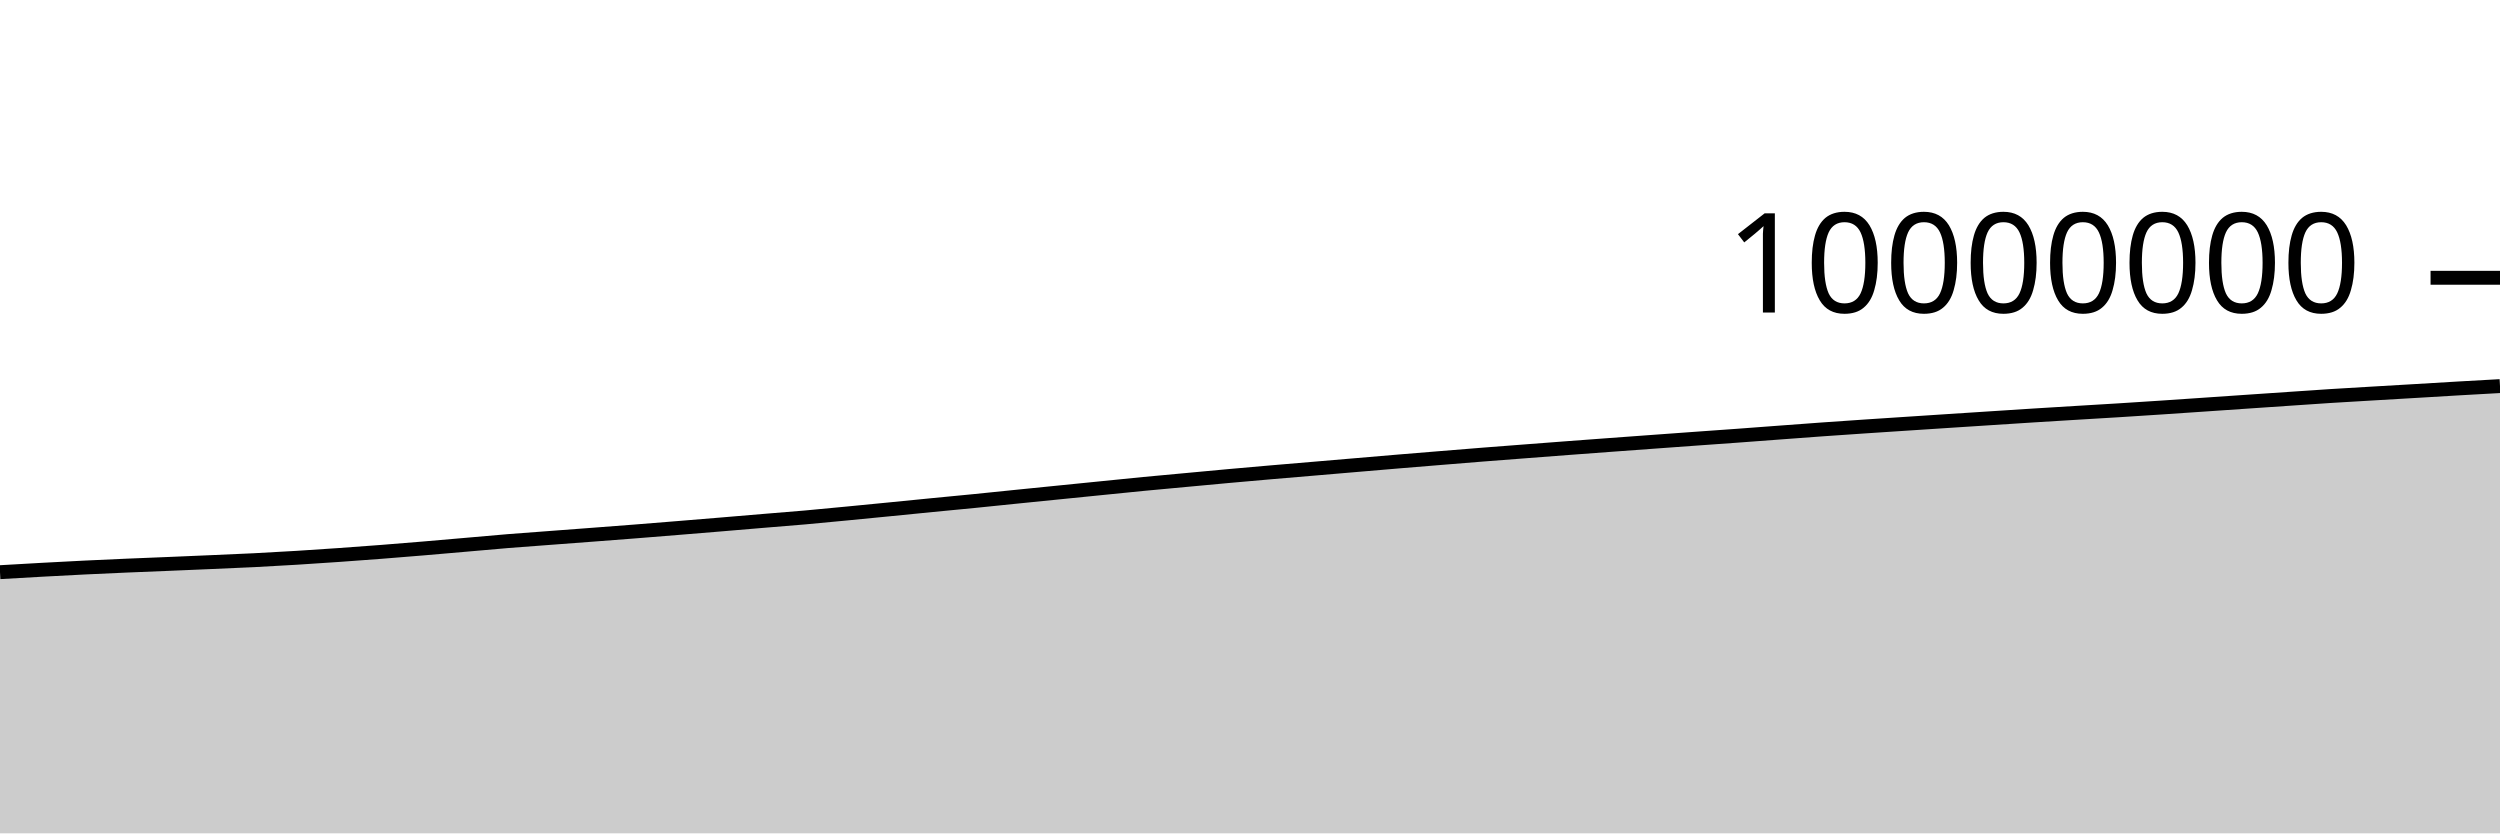
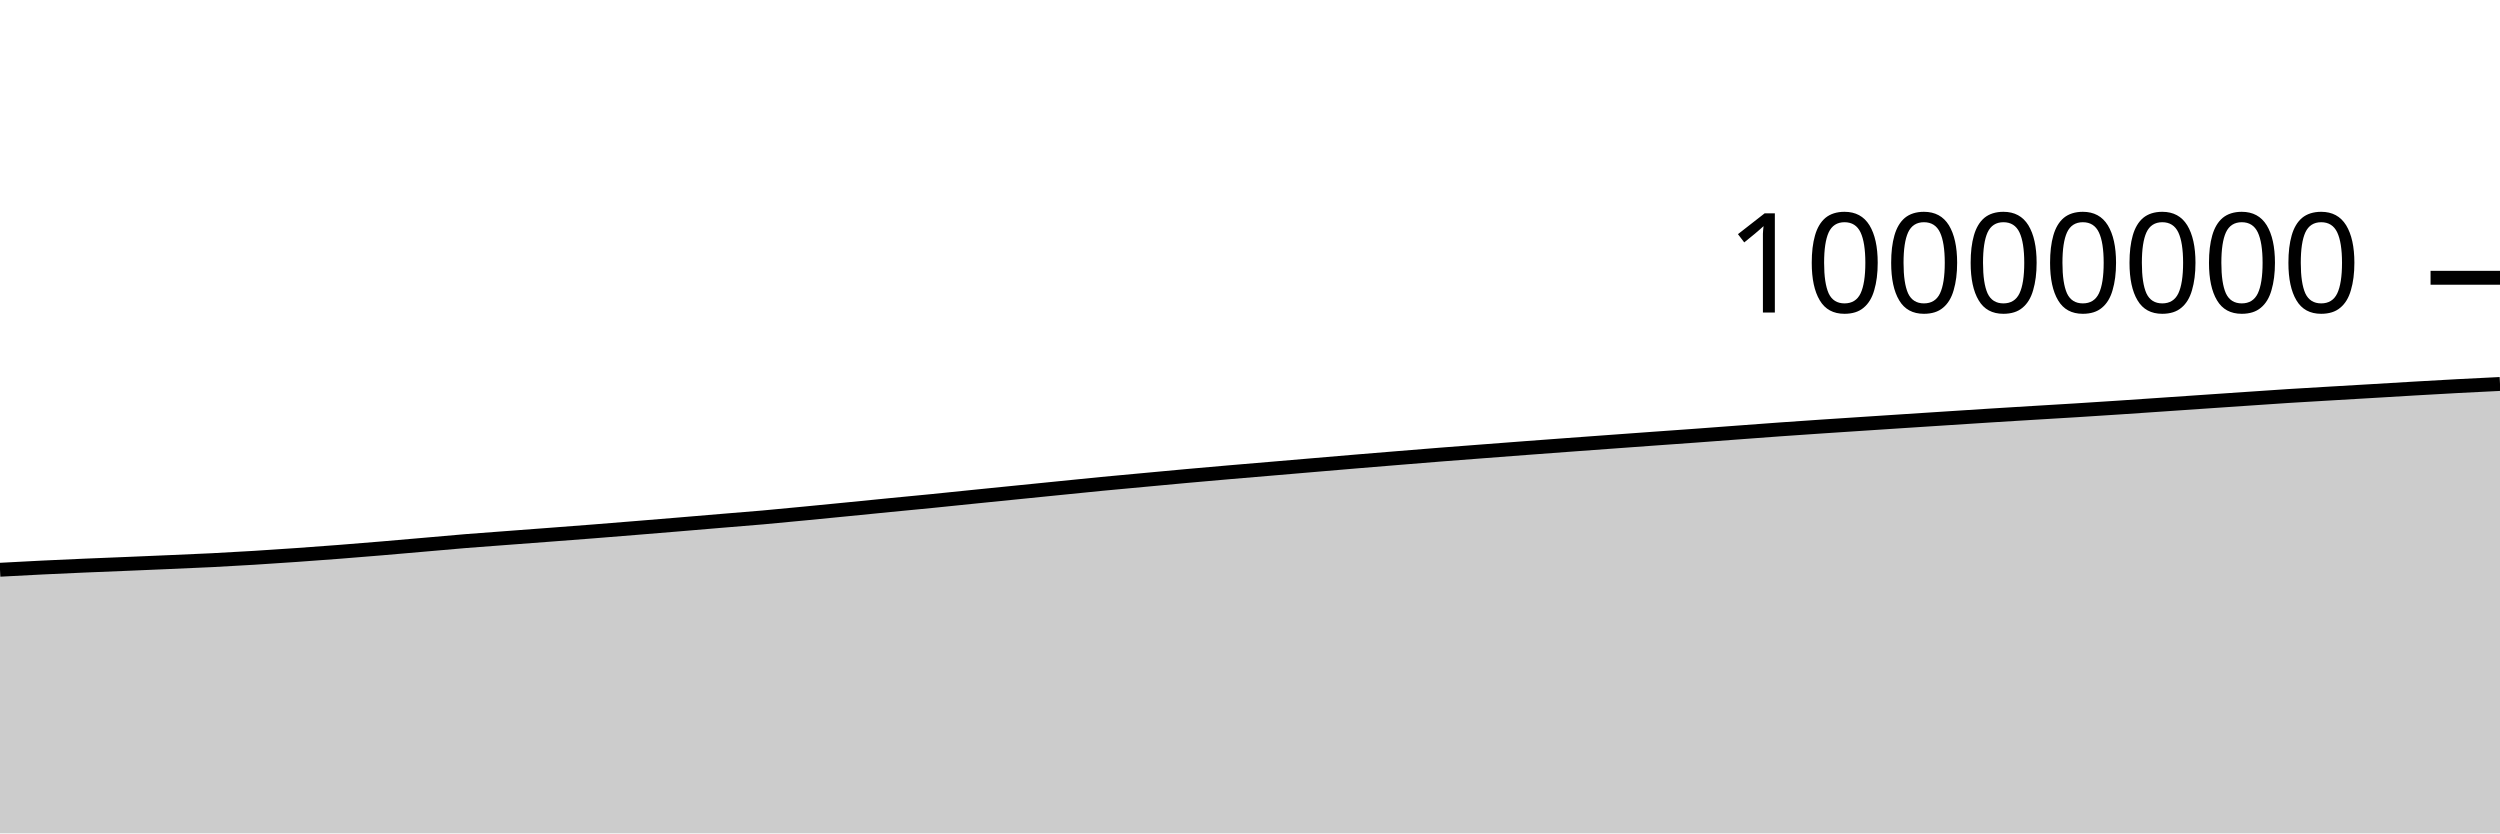
<svg xmlns="http://www.w3.org/2000/svg" viewBox="0 0 180 60">
  <g transform="translate(0,20)">
-     <path class="area" fill="rgba(0, 0, 0, 0.2)" d="M0,21.196C1.017,21.137,2.034,21.078,3.051,21.022C4.068,20.966,5.085,20.912,6.102,20.862C7.119,20.813,8.136,20.767,9.153,20.723C10.169,20.679,11.186,20.641,12.203,20.599C13.22,20.556,14.237,20.513,15.254,20.469C16.271,20.425,17.288,20.384,18.305,20.333C19.322,20.282,20.339,20.224,21.356,20.161C22.373,20.099,23.39,20.031,24.407,19.959C25.424,19.888,26.441,19.813,27.458,19.734C28.475,19.655,29.492,19.571,30.508,19.486C31.525,19.401,32.542,19.311,33.559,19.222C34.576,19.134,35.593,19.039,36.61,18.956C37.627,18.873,38.644,18.803,39.661,18.726C40.678,18.649,41.695,18.574,42.712,18.496C43.729,18.419,44.746,18.342,45.763,18.262C46.78,18.182,47.797,18.099,48.814,18.016C49.831,17.934,50.847,17.85,51.864,17.765C52.881,17.681,53.898,17.593,54.915,17.508C55.932,17.423,56.949,17.346,57.966,17.256C58.983,17.166,60,17.066,61.017,16.968C62.034,16.871,63.051,16.77,64.068,16.67C65.085,16.57,66.102,16.467,67.119,16.367C68.136,16.267,69.153,16.173,70.169,16.072C71.186,15.97,72.203,15.863,73.22,15.76C74.237,15.657,75.254,15.555,76.271,15.453C77.288,15.351,78.305,15.248,79.322,15.146C80.339,15.044,81.356,14.938,82.373,14.84C83.39,14.742,84.407,14.651,85.424,14.557C86.441,14.463,87.458,14.366,88.475,14.274C89.492,14.182,90.508,14.093,91.525,14.005C92.542,13.917,93.559,13.833,94.576,13.747C95.593,13.661,96.61,13.574,97.627,13.487C98.644,13.401,99.661,13.313,100.678,13.228C101.695,13.143,102.712,13.06,103.729,12.977C104.746,12.894,105.763,12.81,106.78,12.73C107.797,12.649,108.814,12.573,109.831,12.495C110.847,12.417,111.864,12.338,112.881,12.262C113.898,12.185,114.915,12.11,115.932,12.035C116.949,11.96,117.966,11.887,118.983,11.812C120,11.738,121.017,11.663,122.034,11.59C123.051,11.516,124.068,11.446,125.085,11.372C126.102,11.298,127.119,11.22,128.136,11.144C129.153,11.068,130.169,10.99,131.186,10.918C132.203,10.845,133.22,10.777,134.237,10.708C135.254,10.64,136.271,10.574,137.288,10.507C138.305,10.44,139.322,10.373,140.339,10.307C141.356,10.241,142.373,10.175,143.39,10.109C144.407,10.044,145.424,9.976,146.441,9.912C147.458,9.848,148.475,9.787,149.492,9.725C150.508,9.663,151.525,9.604,152.542,9.541C153.559,9.477,154.576,9.411,155.593,9.344C156.61,9.276,157.627,9.206,158.644,9.137C159.661,9.067,160.678,8.998,161.695,8.928C162.712,8.859,163.729,8.789,164.746,8.72C165.763,8.651,166.78,8.579,167.797,8.514C168.814,8.449,169.831,8.392,170.847,8.332C171.864,8.271,172.881,8.213,173.898,8.153C174.915,8.093,175.932,8.03,176.949,7.971C177.966,7.912,178.983,7.855,180,7.799L180,40C178.983,40,177.966,40,176.949,40C175.932,40,174.915,40,173.898,40C172.881,40,171.864,40,170.847,40C169.831,40,168.814,40,167.797,40C166.78,40,165.763,40,164.746,40C163.729,40,162.712,40,161.695,40C160.678,40,159.661,40,158.644,40C157.627,40,156.61,40,155.593,40C154.576,40,153.559,40,152.542,40C151.525,40,150.508,40,149.492,40C148.475,40,147.458,40,146.441,40C145.424,40,144.407,40,143.39,40C142.373,40,141.356,40,140.339,40C139.322,40,138.305,40,137.288,40C136.271,40,135.254,40,134.237,40C133.22,40,132.203,40,131.186,40C130.169,40,129.153,40,128.136,40C127.119,40,126.102,40,125.085,40C124.068,40,123.051,40,122.034,40C121.017,40,120,40,118.983,40C117.966,40,116.949,40,115.932,40C114.915,40,113.898,40,112.881,40C111.864,40,110.847,40,109.831,40C108.814,40,107.797,40,106.78,40C105.763,40,104.746,40,103.729,40C102.712,40,101.695,40,100.678,40C99.661,40,98.644,40,97.627,40C96.61,40,95.593,40,94.576,40C93.559,40,92.542,40,91.525,40C90.508,40,89.492,40,88.475,40C87.458,40,86.441,40,85.424,40C84.407,40,83.39,40,82.373,40C81.356,40,80.339,40,79.322,40C78.305,40,77.288,40,76.271,40C75.254,40,74.237,40,73.22,40C72.203,40,71.186,40,70.169,40C69.153,40,68.136,40,67.119,40C66.102,40,65.085,40,64.068,40C63.051,40,62.034,40,61.017,40C60,40,58.983,40,57.966,40C56.949,40,55.932,40,54.915,40C53.898,40,52.881,40,51.864,40C50.847,40,49.831,40,48.814,40C47.797,40,46.78,40,45.763,40C44.746,40,43.729,40,42.712,40C41.695,40,40.678,40,39.661,40C38.644,40,37.627,40,36.61,40C35.593,40,34.576,40,33.559,40C32.542,40,31.525,40,30.508,40C29.492,40,28.475,40,27.458,40C26.441,40,25.424,40,24.407,40C23.39,40,22.373,40,21.356,40C20.339,40,19.322,40,18.305,40C17.288,40,16.271,40,15.254,40C14.237,40,13.22,40,12.203,40C11.186,40,10.169,40,9.153,40C8.136,40,7.119,40,6.102,40C5.085,40,4.068,40,3.051,40C2.034,40,1.017,40,0,40Z" />
-     <path class="line" stroke="black" fill="none" d="M0,21.196C1.017,21.137,2.034,21.078,3.051,21.022C4.068,20.966,5.085,20.912,6.102,20.862C7.119,20.813,8.136,20.767,9.153,20.723C10.169,20.679,11.186,20.641,12.203,20.599C13.22,20.556,14.237,20.513,15.254,20.469C16.271,20.425,17.288,20.384,18.305,20.333C19.322,20.282,20.339,20.224,21.356,20.161C22.373,20.099,23.39,20.031,24.407,19.959C25.424,19.888,26.441,19.813,27.458,19.734C28.475,19.655,29.492,19.571,30.508,19.486C31.525,19.401,32.542,19.311,33.559,19.222C34.576,19.134,35.593,19.039,36.61,18.956C37.627,18.873,38.644,18.803,39.661,18.726C40.678,18.649,41.695,18.574,42.712,18.496C43.729,18.419,44.746,18.342,45.763,18.262C46.78,18.182,47.797,18.099,48.814,18.016C49.831,17.934,50.847,17.85,51.864,17.765C52.881,17.681,53.898,17.593,54.915,17.508C55.932,17.423,56.949,17.346,57.966,17.256C58.983,17.166,60,17.066,61.017,16.968C62.034,16.871,63.051,16.77,64.068,16.67C65.085,16.57,66.102,16.467,67.119,16.367C68.136,16.267,69.153,16.173,70.169,16.072C71.186,15.97,72.203,15.863,73.22,15.76C74.237,15.657,75.254,15.555,76.271,15.453C77.288,15.351,78.305,15.248,79.322,15.146C80.339,15.044,81.356,14.938,82.373,14.84C83.39,14.742,84.407,14.651,85.424,14.557C86.441,14.463,87.458,14.366,88.475,14.274C89.492,14.182,90.508,14.093,91.525,14.005C92.542,13.917,93.559,13.833,94.576,13.747C95.593,13.661,96.61,13.574,97.627,13.487C98.644,13.401,99.661,13.313,100.678,13.228C101.695,13.143,102.712,13.06,103.729,12.977C104.746,12.894,105.763,12.81,106.78,12.73C107.797,12.649,108.814,12.573,109.831,12.495C110.847,12.417,111.864,12.338,112.881,12.262C113.898,12.185,114.915,12.11,115.932,12.035C116.949,11.96,117.966,11.887,118.983,11.812C120,11.738,121.017,11.663,122.034,11.59C123.051,11.516,124.068,11.446,125.085,11.372C126.102,11.298,127.119,11.22,128.136,11.144C129.153,11.068,130.169,10.99,131.186,10.918C132.203,10.845,133.22,10.777,134.237,10.708C135.254,10.64,136.271,10.574,137.288,10.507C138.305,10.44,139.322,10.373,140.339,10.307C141.356,10.241,142.373,10.175,143.39,10.109C144.407,10.044,145.424,9.976,146.441,9.912C147.458,9.848,148.475,9.787,149.492,9.725C150.508,9.663,151.525,9.604,152.542,9.541C153.559,9.477,154.576,9.411,155.593,9.344C156.61,9.276,157.627,9.206,158.644,9.137C159.661,9.067,160.678,8.998,161.695,8.928C162.712,8.859,163.729,8.789,164.746,8.72C165.763,8.651,166.78,8.579,167.797,8.514C168.814,8.449,169.831,8.392,170.847,8.332C171.864,8.271,172.881,8.213,173.898,8.153C174.915,8.093,175.932,8.03,176.949,7.971C177.966,7.912,178.983,7.855,180,7.799" />
+     <path class="area" fill="rgba(0, 0, 0, 0.2)" d="M0,21.022C1.017,20.967,2.034,20.912,3.051,20.862C4.068,20.813,5.085,20.767,6.102,20.723C7.119,20.679,8.136,20.641,9.153,20.599C10.169,20.556,11.186,20.513,12.203,20.469C13.22,20.425,14.237,20.384,15.254,20.333C16.271,20.282,17.288,20.224,18.305,20.161C19.322,20.099,20.339,20.031,21.356,19.959C22.373,19.888,23.39,19.813,24.407,19.734C25.424,19.655,26.441,19.571,27.458,19.486C28.475,19.401,29.492,19.311,30.508,19.222C31.525,19.134,32.542,19.039,33.559,18.956C34.576,18.873,35.593,18.803,36.61,18.726C37.627,18.649,38.644,18.574,39.661,18.496C40.678,18.419,41.695,18.342,42.712,18.262C43.729,18.182,44.746,18.099,45.763,18.016C46.78,17.934,47.797,17.85,48.814,17.765C49.831,17.681,50.847,17.593,51.864,17.508C52.881,17.423,53.898,17.346,54.915,17.256C55.932,17.166,56.949,17.066,57.966,16.968C58.983,16.871,60,16.77,61.017,16.67C62.034,16.57,63.051,16.467,64.068,16.367C65.085,16.267,66.102,16.173,67.119,16.072C68.136,15.97,69.153,15.863,70.169,15.76C71.186,15.657,72.203,15.555,73.22,15.453C74.237,15.351,75.254,15.248,76.271,15.146C77.288,15.044,78.305,14.938,79.322,14.84C80.339,14.742,81.356,14.651,82.373,14.557C83.39,14.463,84.407,14.366,85.424,14.274C86.441,14.182,87.458,14.093,88.475,14.005C89.492,13.917,90.508,13.833,91.525,13.747C92.542,13.661,93.559,13.574,94.576,13.487C95.593,13.401,96.61,13.313,97.627,13.228C98.644,13.143,99.661,13.06,100.678,12.977C101.695,12.894,102.712,12.81,103.729,12.73C104.746,12.649,105.763,12.573,106.78,12.495C107.797,12.417,108.814,12.338,109.831,12.262C110.847,12.185,111.864,12.11,112.881,12.035C113.898,11.96,114.915,11.887,115.932,11.812C116.949,11.738,117.966,11.663,118.983,11.59C120,11.516,121.017,11.446,122.034,11.372C123.051,11.298,124.068,11.22,125.085,11.144C126.102,11.068,127.119,10.99,128.136,10.918C129.153,10.845,130.169,10.777,131.186,10.708C132.203,10.64,133.22,10.574,134.237,10.507C135.254,10.44,136.271,10.373,137.288,10.307C138.305,10.241,139.322,10.175,140.339,10.109C141.356,10.044,142.373,9.976,143.39,9.912C144.407,9.848,145.424,9.787,146.441,9.725C147.458,9.663,148.475,9.604,149.492,9.541C150.508,9.477,151.525,9.411,152.542,9.344C153.559,9.276,154.576,9.206,155.593,9.137C156.61,9.067,157.627,8.998,158.644,8.928C159.661,8.859,160.678,8.789,161.695,8.72C162.712,8.651,163.729,8.579,164.746,8.514C165.763,8.449,166.78,8.392,167.797,8.332C168.814,8.271,169.831,8.213,170.847,8.153C171.864,8.093,172.881,8.03,173.898,7.971C174.915,7.912,175.932,7.853,176.949,7.799C177.966,7.745,178.983,7.695,180,7.646L180,40C178.983,40,177.966,40,176.949,40C175.932,40,174.915,40,173.898,40C172.881,40,171.864,40,170.847,40C169.831,40,168.814,40,167.797,40C166.78,40,165.763,40,164.746,40C163.729,40,162.712,40,161.695,40C160.678,40,159.661,40,158.644,40C157.627,40,156.61,40,155.593,40C154.576,40,153.559,40,152.542,40C151.525,40,150.508,40,149.492,40C148.475,40,147.458,40,146.441,40C145.424,40,144.407,40,143.39,40C142.373,40,141.356,40,140.339,40C139.322,40,138.305,40,137.288,40C136.271,40,135.254,40,134.237,40C133.22,40,132.203,40,131.186,40C130.169,40,129.153,40,128.136,40C127.119,40,126.102,40,125.085,40C124.068,40,123.051,40,122.034,40C121.017,40,120,40,118.983,40C117.966,40,116.949,40,115.932,40C114.915,40,113.898,40,112.881,40C111.864,40,110.847,40,109.831,40C108.814,40,107.797,40,106.78,40C105.763,40,104.746,40,103.729,40C102.712,40,101.695,40,100.678,40C99.661,40,98.644,40,97.627,40C96.61,40,95.593,40,94.576,40C93.559,40,92.542,40,91.525,40C90.508,40,89.492,40,88.475,40C87.458,40,86.441,40,85.424,40C84.407,40,83.39,40,82.373,40C81.356,40,80.339,40,79.322,40C78.305,40,77.288,40,76.271,40C75.254,40,74.237,40,73.22,40C72.203,40,71.186,40,70.169,40C69.153,40,68.136,40,67.119,40C66.102,40,65.085,40,64.068,40C63.051,40,62.034,40,61.017,40C60,40,58.983,40,57.966,40C56.949,40,55.932,40,54.915,40C53.898,40,52.881,40,51.864,40C50.847,40,49.831,40,48.814,40C47.797,40,46.78,40,45.763,40C44.746,40,43.729,40,42.712,40C41.695,40,40.678,40,39.661,40C38.644,40,37.627,40,36.61,40C35.593,40,34.576,40,33.559,40C32.542,40,31.525,40,30.508,40C29.492,40,28.475,40,27.458,40C26.441,40,25.424,40,24.407,40C23.39,40,22.373,40,21.356,40C20.339,40,19.322,40,18.305,40C17.288,40,16.271,40,15.254,40C14.237,40,13.22,40,12.203,40C11.186,40,10.169,40,9.153,40C8.136,40,7.119,40,6.102,40C5.085,40,4.068,40,3.051,40C2.034,40,1.017,40,0,40Z" />
+     <path class="line" stroke="black" fill="none" d="M0,21.022C1.017,20.967,2.034,20.912,3.051,20.862C4.068,20.813,5.085,20.767,6.102,20.723C7.119,20.679,8.136,20.641,9.153,20.599C10.169,20.556,11.186,20.513,12.203,20.469C13.22,20.425,14.237,20.384,15.254,20.333C16.271,20.282,17.288,20.224,18.305,20.161C19.322,20.099,20.339,20.031,21.356,19.959C22.373,19.888,23.39,19.813,24.407,19.734C25.424,19.655,26.441,19.571,27.458,19.486C28.475,19.401,29.492,19.311,30.508,19.222C31.525,19.134,32.542,19.039,33.559,18.956C34.576,18.873,35.593,18.803,36.61,18.726C37.627,18.649,38.644,18.574,39.661,18.496C40.678,18.419,41.695,18.342,42.712,18.262C43.729,18.182,44.746,18.099,45.763,18.016C46.78,17.934,47.797,17.85,48.814,17.765C49.831,17.681,50.847,17.593,51.864,17.508C52.881,17.423,53.898,17.346,54.915,17.256C55.932,17.166,56.949,17.066,57.966,16.968C58.983,16.871,60,16.77,61.017,16.67C62.034,16.57,63.051,16.467,64.068,16.367C65.085,16.267,66.102,16.173,67.119,16.072C68.136,15.97,69.153,15.863,70.169,15.76C71.186,15.657,72.203,15.555,73.22,15.453C74.237,15.351,75.254,15.248,76.271,15.146C77.288,15.044,78.305,14.938,79.322,14.84C80.339,14.742,81.356,14.651,82.373,14.557C83.39,14.463,84.407,14.366,85.424,14.274C86.441,14.182,87.458,14.093,88.475,14.005C89.492,13.917,90.508,13.833,91.525,13.747C92.542,13.661,93.559,13.574,94.576,13.487C95.593,13.401,96.61,13.313,97.627,13.228C98.644,13.143,99.661,13.06,100.678,12.977C101.695,12.894,102.712,12.81,103.729,12.73C104.746,12.649,105.763,12.573,106.78,12.495C107.797,12.417,108.814,12.338,109.831,12.262C110.847,12.185,111.864,12.11,112.881,12.035C113.898,11.96,114.915,11.887,115.932,11.812C116.949,11.738,117.966,11.663,118.983,11.59C120,11.516,121.017,11.446,122.034,11.372C123.051,11.298,124.068,11.22,125.085,11.144C126.102,11.068,127.119,10.99,128.136,10.918C129.153,10.845,130.169,10.777,131.186,10.708C132.203,10.64,133.22,10.574,134.237,10.507C135.254,10.44,136.271,10.373,137.288,10.307C138.305,10.241,139.322,10.175,140.339,10.109C141.356,10.044,142.373,9.976,143.39,9.912C144.407,9.848,145.424,9.787,146.441,9.725C147.458,9.663,148.475,9.604,149.492,9.541C150.508,9.477,151.525,9.411,152.542,9.344C153.559,9.276,154.576,9.206,155.593,9.137C156.61,9.067,157.627,8.998,158.644,8.928C159.661,8.859,160.678,8.789,161.695,8.72C162.712,8.651,163.729,8.579,164.746,8.514C165.763,8.449,166.78,8.392,167.797,8.332C168.814,8.271,169.831,8.213,170.847,8.153C171.864,8.093,172.881,8.03,173.898,7.971C174.915,7.912,175.932,7.853,176.949,7.799C177.966,7.745,178.983,7.695,180,7.646" />
    <path class="axis-ceiling" stroke-width="1" stroke="black" fill="none" d="M175,0L180,0" />
    <text class="axis-ceiling-label" font-family="sans-serif" text-anchor="end" font-size="10px" x="170" y="2.5">10000000</text>
  </g>
</svg>
